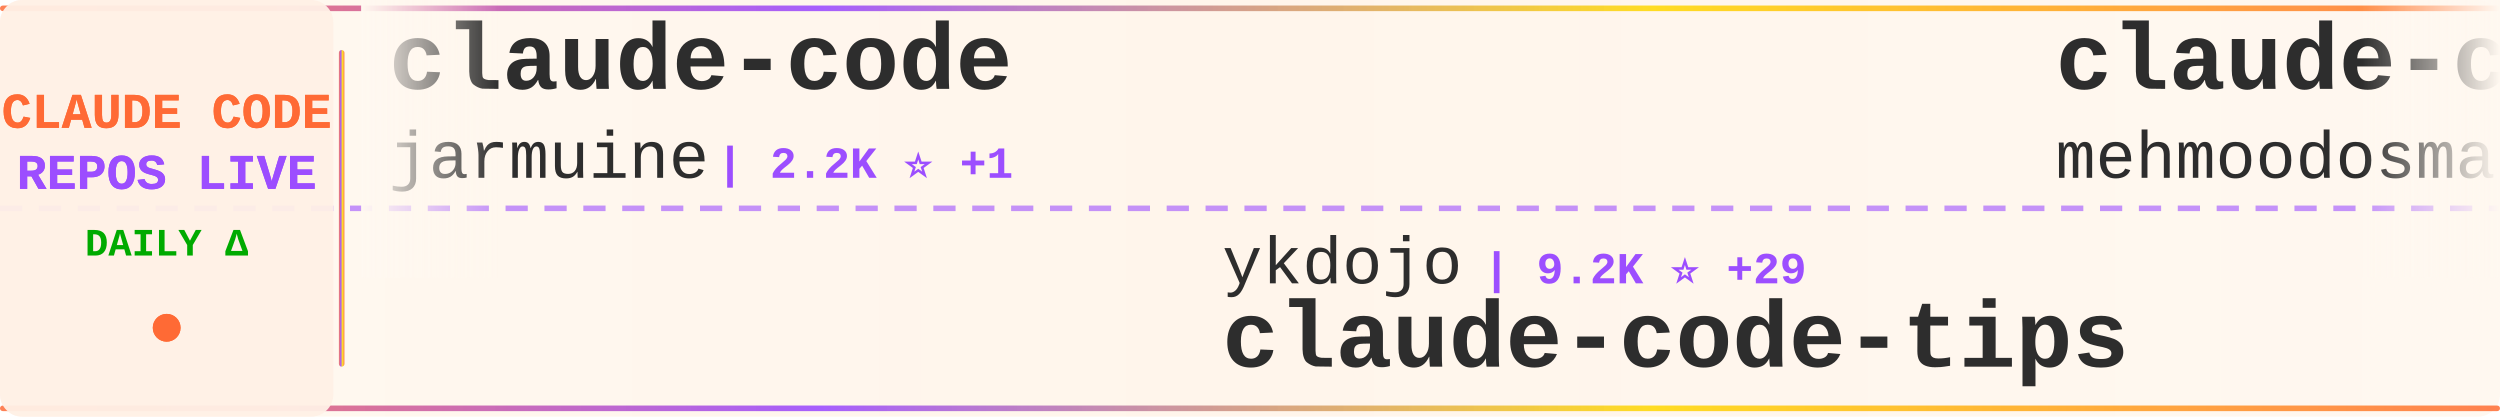
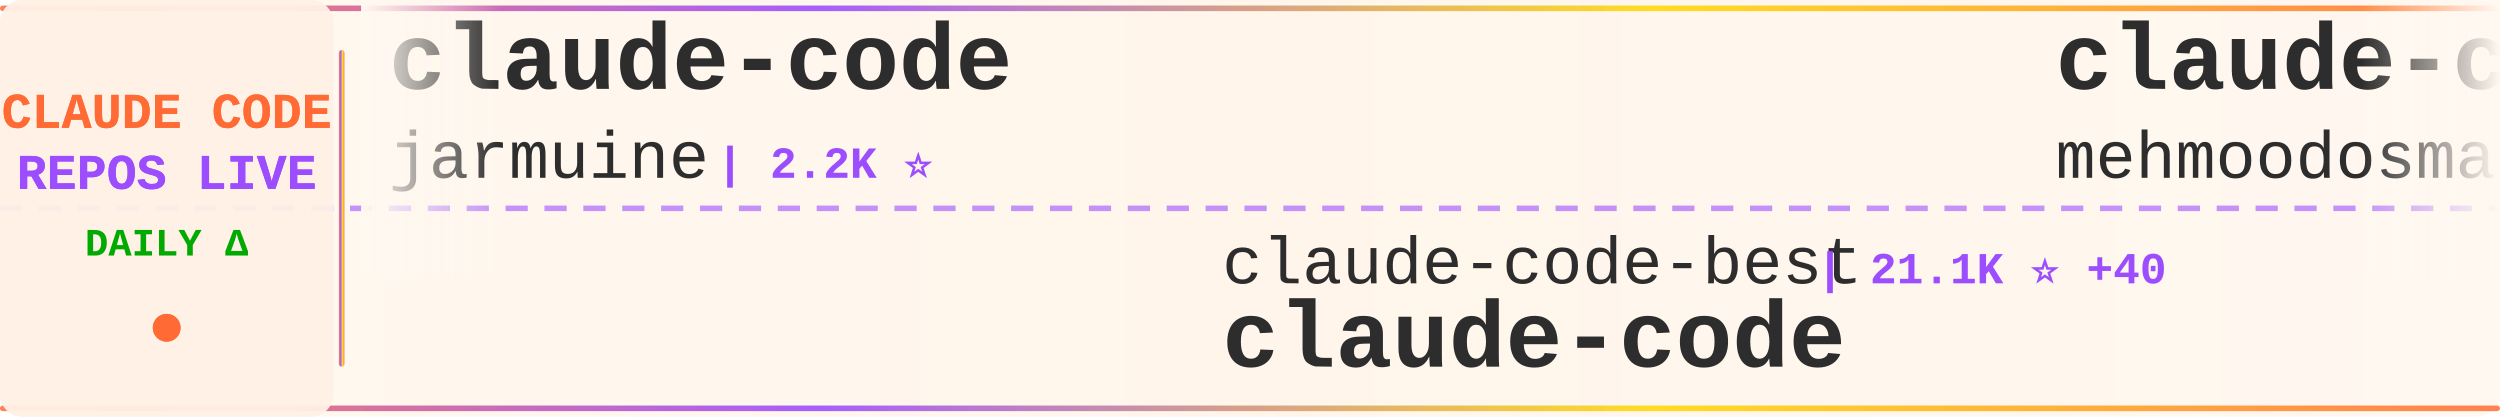
<svg xmlns="http://www.w3.org/2000/svg" width="900" height="150">
  <defs>
    <linearGradient id="tickerBg" x1="0%" y1="0%" x2="100%" y2="0%">
      <stop offset="0%" style="stop-color:#fff8f0;stop-opacity:0.98" />
      <stop offset="50%" style="stop-color:#fff5eb;stop-opacity:1" />
      <stop offset="100%" style="stop-color:#fff8f0;stop-opacity:0.98" />
    </linearGradient>
    <linearGradient id="borderGrad" x1="0%" y1="0%" x2="100%" y2="0%">
      <stop offset="0%" style="stop-color:#FF6B35;stop-opacity:0.85">
        <animate attributeName="stop-opacity" values="0.85;1;0.85" dur="2s" repeatCount="indefinite" />
      </stop>
      <stop offset="33%" style="stop-color:#9C4EFF;stop-opacity:0.9">
        <animate attributeName="stop-opacity" values="0.9;1;0.9" dur="2.2s" repeatCount="indefinite" />
      </stop>
      <stop offset="66%" style="stop-color:#FFD700;stop-opacity:0.85">
        <animate attributeName="stop-opacity" values="0.85;1;0.85" dur="1.8s" repeatCount="indefinite" />
      </stop>
      <stop offset="100%" style="stop-color:#FF6B35;stop-opacity:0.85">
        <animate attributeName="stop-opacity" values="0.85;1;0.85" dur="2s" repeatCount="indefinite" />
      </stop>
    </linearGradient>
    <filter id="textGlow">
      <feGaussianBlur stdDeviation="0.15" result="coloredBlur" />
      <feMerge>
        <feMergeNode in="coloredBlur" />
        <feMergeNode in="SourceGraphic" />
      </feMerge>
    </filter>
    <filter id="metricGlow">
      <feGaussianBlur stdDeviation="0.2" result="coloredBlur" />
      <feMerge>
        <feMergeNode in="coloredBlur" />
        <feMergeNode in="SourceGraphic" />
      </feMerge>
    </filter>
    <linearGradient id="leftFade" x1="0%" y1="0%" x2="100%" y2="0%">
      <stop offset="0%" style="stop-color:#fff8f0;stop-opacity:1" />
      <stop offset="100%" style="stop-color:#fff8f0;stop-opacity:0" />
    </linearGradient>
    <linearGradient id="rightFade" x1="0%" y1="0%" x2="100%" y2="0%">
      <stop offset="0%" style="stop-color:#fff8f0;stop-opacity:0" />
      <stop offset="100%" style="stop-color:#fff8f0;stop-opacity:1" />
    </linearGradient>
  </defs>
  <rect width="900" height="150" fill="url(#tickerBg)" rx="8" />
  <rect x="0" y="2" width="900" height="2" fill="url(#borderGrad)" rx="1" />
  <rect x="0" y="146" width="900" height="2" fill="url(#borderGrad)" rx="1" />
  <line x1="0" y1="75" x2="900" y2="75" stroke="#9C4EFF" stroke-width="2" stroke-dasharray="8 6" opacity="0.6" />
  <rect x="0" y="0" width="120" height="150" fill="#fff0e6" opacity="0.95" rx="8" />
  <text x="60" y="46" font-family="'Courier New', monospace" font-size="18" font-weight="bold" fill="#FF6B35" text-anchor="middle" filter="url(#textGlow)">
    CLAUDE CODE
  </text>
  <text x="60" y="68" font-family="'Courier New', monospace" font-size="18" font-weight="bold" fill="#9C4EFF" text-anchor="middle" filter="url(#textGlow)">
    REPOS LIVE
  </text>
  <text x="60" y="92" font-family="'Courier New', monospace" font-size="14" font-weight="bold" fill="#00aa00" text-anchor="middle">
    DAILY Δ
  </text>
  <circle cx="60" cy="118" r="5" fill="#FF6B35" filter="url(#metricGlow)">
    <animate attributeName="r" values="4;6;4" dur="1.5s" repeatCount="indefinite" />
    <animate attributeName="opacity" values="0.6;1;0.6" dur="1.5s" repeatCount="indefinite" />
  </circle>
  <rect x="122" y="18" width="2" height="114" fill="url(#borderGrad)" rx="1" />
  <clipPath id="tickerClip">
    <rect x="130" y="0" width="770" height="150" />
  </clipPath>
  <g clip-path="url(#tickerClip)">
    <g id="tickerItems">
      <animateTransform attributeName="transform" attributeType="XML" type="translate" from="0 0" to="-3000 0" dur="54s" repeatCount="indefinite" />
      <g transform="translate(0, 0)">
        <text x="140" y="32" font-family="'Courier New', monospace" font-size="34" font-weight="bold" fill="#2d2d2d">claude-code</text>
        <text x="140" y="64" font-family="'Courier New', monospace" font-size="24" font-weight="normal" fill="#2d2d2d" opacity="1.0">jarmuine</text>
-         <text x="258" y="64" font-family="'Courier New', monospace" font-size="16" font-weight="bold" fill="#9C4EFF"> | 2.2K ⭐ +1</text>
+         <text x="258" y="64" font-family="'Courier New', monospace" font-size="16" font-weight="bold" fill="#9C4EFF"> | 2.2K ⭐</text>
      </g>
      <g transform="translate(300, 0)">
-         <text x="140" y="102" font-family="'Courier New', monospace" font-size="24" font-weight="normal" fill="#2d2d2d" opacity="1.0">ykdojo</text>
-         <text x="234" y="102" font-family="'Courier New', monospace" font-size="16" font-weight="bold" fill="#9C4EFF"> | 9.2K ⭐ +29</text>
-         <text x="140" y="132" font-family="'Courier New', monospace" font-size="34" font-weight="bold" fill="#2d2d2d">claude-code-tips</text>
+         <text x="140" y="102" font-family="'Courier New', monospace" font-size="24" font-weight="normal" fill="#2d2d2d" opacity="1.0">claude-code-best</text>
+         <text x="354" y="102" font-family="'Courier New', monospace" font-size="16" font-weight="bold" fill="#9C4EFF"> | 21.1K ⭐ +40</text>
+         <text x="140" y="132" font-family="'Courier New', monospace" font-size="34" font-weight="bold" fill="#2d2d2d">claude-code</text>
      </g>
      <g transform="translate(600, 0)">
        <text x="140" y="32" font-family="'Courier New', monospace" font-size="34" font-weight="bold" fill="#2d2d2d">claude-code</text>
        <text x="140" y="64" font-family="'Courier New', monospace" font-size="24" font-weight="normal" fill="#2d2d2d" opacity="1.0">mehmoodosman</text>
        <text x="306" y="64" font-family="'Courier New', monospace" font-size="16" font-weight="bold" fill="#9C4EFF"> | 170 ⭐</text>
      </g>
      <g transform="translate(900, 0)">
-         <text x="140" y="102" font-family="'Courier New', monospace" font-size="24" font-weight="normal" fill="#2d2d2d" opacity="1.0">affaan-m</text>
-         <text x="258" y="102" font-family="'Courier New', monospace" font-size="16" font-weight="bold" fill="#9C4EFF"> | 228.8K ⭐ +391</text>
-         <text x="140" y="132" font-family="'Courier New', monospace" font-size="34" font-weight="bold" fill="#2d2d2d">ECC</text>
+         <text x="140" y="102" font-family="'Courier New', monospace" font-size="24" font-weight="normal" fill="#2d2d2d" opacity="1.0">https-deeplearning-ai</text>
+         <text x="414" y="102" font-family="'Courier New', monospace" font-size="16" font-weight="bold" fill="#9C4EFF"> | 533 ⭐</text>
+         <text x="140" y="132" font-family="'Courier New', monospace" font-size="34" font-weight="bold" fill="#2d2d2d">sc-claude-code-files</text>
      </g>
      <g transform="translate(1200, 0)">
-         <text x="140" y="32" font-family="'Courier New', monospace" font-size="34" font-weight="bold" fill="#2d2d2d">claude-code-plugins-plus...</text>
-         <text x="140" y="64" font-family="'Courier New', monospace" font-size="24" font-weight="normal" fill="#2d2d2d" opacity="1.0">jeremylongshore</text>
-         <text x="342" y="64" font-family="'Courier New', monospace" font-size="16" font-weight="bold" fill="#9C4EFF"> | 2.5K ⭐ +7</text>
+         <text x="140" y="32" font-family="'Courier New', monospace" font-size="34" font-weight="bold" fill="#2d2d2d">claude-code-infrastructu...</text>
+         <text x="140" y="64" font-family="'Courier New', monospace" font-size="24" font-weight="normal" fill="#2d2d2d" opacity="1.0">diet103</text>
+         <text x="246" y="64" font-family="'Courier New', monospace" font-size="16" font-weight="bold" fill="#9C4EFF"> | 9.7K ⭐ +1</text>
      </g>
      <g transform="translate(1500, 0)">
-         <text x="140" y="102" font-family="'Courier New', monospace" font-size="24" font-weight="normal" fill="#2d2d2d" opacity="1.0">anthropics</text>
-         <text x="282" y="102" font-family="'Courier New', monospace" font-size="16" font-weight="bold" fill="#9C4EFF"> | 8.3K ⭐ +6</text>
-         <text x="140" y="132" font-family="'Courier New', monospace" font-size="34" font-weight="bold" fill="#2d2d2d">claude-code-action</text>
+         <text x="140" y="102" font-family="'Courier New', monospace" font-size="24" font-weight="normal" fill="#2d2d2d" opacity="1.0">ChrisWiles</text>
+         <text x="282" y="102" font-family="'Courier New', monospace" font-size="16" font-weight="bold" fill="#9C4EFF"> | 6.0K ⭐ +2</text>
+         <text x="140" y="132" font-family="'Courier New', monospace" font-size="34" font-weight="bold" fill="#2d2d2d">claude-code-showcase</text>
      </g>
      <g transform="translate(1800, 0)">
-         <text x="140" y="32" font-family="'Courier New', monospace" font-size="34" font-weight="bold" fill="#2d2d2d">awesome-claude-code-suba...</text>
-         <text x="140" y="64" font-family="'Courier New', monospace" font-size="24" font-weight="normal" fill="#2d2d2d" opacity="1.0">VoltAgent</text>
-         <text x="270" y="64" font-family="'Courier New', monospace" font-size="16" font-weight="bold" fill="#9C4EFF"> | 23.2K ⭐ +39</text>
+         <text x="140" y="32" font-family="'Courier New', monospace" font-size="34" font-weight="bold" fill="#2d2d2d">Open-ClaudeCode</text>
+         <text x="140" y="64" font-family="'Courier New', monospace" font-size="24" font-weight="normal" fill="#2d2d2d" opacity="1.0">LING71671</text>
+         <text x="270" y="64" font-family="'Courier New', monospace" font-size="16" font-weight="bold" fill="#9C4EFF"> | 915 ⭐ +2</text>
      </g>
      <g transform="translate(2100, 0)">
-         <text x="140" y="102" font-family="'Courier New', monospace" font-size="24" font-weight="normal" fill="#2d2d2d" opacity="1.0">lorryjovens-hub</text>
-         <text x="342" y="102" font-family="'Courier New', monospace" font-size="16" font-weight="bold" fill="#9C4EFF"> | 1.7K ⭐ +7</text>
-         <text x="140" y="132" font-family="'Courier New', monospace" font-size="34" font-weight="bold" fill="#2d2d2d">claude-code-rust</text>
+         <text x="140" y="102" font-family="'Courier New', monospace" font-size="24" font-weight="normal" fill="#2d2d2d" opacity="1.0">andrew-kramer-inno</text>
+         <text x="378" y="102" font-family="'Courier New', monospace" font-size="16" font-weight="bold" fill="#9C4EFF"> | 594 ⭐</text>
+         <text x="140" y="132" font-family="'Courier New', monospace" font-size="34" font-weight="bold" fill="#2d2d2d">claude-code-source-build</text>
      </g>
      <g transform="translate(2400, 0)">
-         <text x="140" y="32" font-family="'Courier New', monospace" font-size="34" font-weight="bold" fill="#2d2d2d">Claude-Code-Usage-Monito...</text>
-         <text x="140" y="64" font-family="'Courier New', monospace" font-size="24" font-weight="normal" fill="#2d2d2d" opacity="1.0">Maciek-roboblog</text>
-         <text x="342" y="64" font-family="'Courier New', monospace" font-size="16" font-weight="bold" fill="#9C4EFF"> | 8.4K ⭐ +11</text>
+         <text x="140" y="32" font-family="'Courier New', monospace" font-size="34" font-weight="bold" fill="#2d2d2d">claude-code-guide</text>
+         <text x="140" y="64" font-family="'Courier New', monospace" font-size="24" font-weight="normal" fill="#2d2d2d" opacity="1.0">Cranot</text>
+         <text x="234" y="64" font-family="'Courier New', monospace" font-size="16" font-weight="bold" fill="#9C4EFF"> | 2.8K ⭐</text>
      </g>
      <g transform="translate(2700, 0)">
-         <text x="140" y="102" font-family="'Courier New', monospace" font-size="24" font-weight="normal" fill="#2d2d2d" opacity="1.0">T-Lab-CUHKSZ</text>
-         <text x="306" y="102" font-family="'Courier New', monospace" font-size="16" font-weight="bold" fill="#9C4EFF"> | 324 ⭐ +1</text>
-         <text x="140" y="132" font-family="'Courier New', monospace" font-size="34" font-weight="bold" fill="#2d2d2d">claude-code</text>
+         <text x="140" y="102" font-family="'Courier New', monospace" font-size="24" font-weight="normal" fill="#2d2d2d" opacity="1.0">wanshuiyin</text>
+         <text x="282" y="102" font-family="'Courier New', monospace" font-size="16" font-weight="bold" fill="#9C4EFF"> | 13.3K ⭐ +34</text>
+         <text x="140" y="132" font-family="'Courier New', monospace" font-size="34" font-weight="bold" fill="#2d2d2d">Auto-claude-code-researc...</text>
      </g>
      <g transform="translate(3000, 0)">
        <text x="140" y="32" font-family="'Courier New', monospace" font-size="34" font-weight="bold" fill="#2d2d2d">claude-code</text>
        <text x="140" y="64" font-family="'Courier New', monospace" font-size="24" font-weight="normal" fill="#2d2d2d" opacity="1.0">jarmuine</text>
-         <text x="258" y="64" font-family="'Courier New', monospace" font-size="16" font-weight="bold" fill="#9C4EFF"> | 2.2K ⭐ +1</text>
+         <text x="258" y="64" font-family="'Courier New', monospace" font-size="16" font-weight="bold" fill="#9C4EFF"> | 2.2K ⭐</text>
      </g>
      <g transform="translate(3300, 0)">
-         <text x="140" y="102" font-family="'Courier New', monospace" font-size="24" font-weight="normal" fill="#2d2d2d" opacity="1.0">ykdojo</text>
-         <text x="234" y="102" font-family="'Courier New', monospace" font-size="16" font-weight="bold" fill="#9C4EFF"> | 9.2K ⭐ +29</text>
-         <text x="140" y="132" font-family="'Courier New', monospace" font-size="34" font-weight="bold" fill="#2d2d2d">claude-code-tips</text>
+         <text x="140" y="102" font-family="'Courier New', monospace" font-size="24" font-weight="normal" fill="#2d2d2d" opacity="1.0">claude-code-best</text>
+         <text x="354" y="102" font-family="'Courier New', monospace" font-size="16" font-weight="bold" fill="#9C4EFF"> | 21.1K ⭐ +40</text>
+         <text x="140" y="132" font-family="'Courier New', monospace" font-size="34" font-weight="bold" fill="#2d2d2d">claude-code</text>
      </g>
      <g transform="translate(3600, 0)">
        <text x="140" y="32" font-family="'Courier New', monospace" font-size="34" font-weight="bold" fill="#2d2d2d">claude-code</text>
        <text x="140" y="64" font-family="'Courier New', monospace" font-size="24" font-weight="normal" fill="#2d2d2d" opacity="1.0">mehmoodosman</text>
        <text x="306" y="64" font-family="'Courier New', monospace" font-size="16" font-weight="bold" fill="#9C4EFF"> | 170 ⭐</text>
      </g>
      <g transform="translate(3900, 0)">
-         <text x="140" y="102" font-family="'Courier New', monospace" font-size="24" font-weight="normal" fill="#2d2d2d" opacity="1.0">affaan-m</text>
-         <text x="258" y="102" font-family="'Courier New', monospace" font-size="16" font-weight="bold" fill="#9C4EFF"> | 228.8K ⭐ +391</text>
-         <text x="140" y="132" font-family="'Courier New', monospace" font-size="34" font-weight="bold" fill="#2d2d2d">ECC</text>
+         <text x="140" y="102" font-family="'Courier New', monospace" font-size="24" font-weight="normal" fill="#2d2d2d" opacity="1.0">https-deeplearning-ai</text>
+         <text x="414" y="102" font-family="'Courier New', monospace" font-size="16" font-weight="bold" fill="#9C4EFF"> | 533 ⭐</text>
+         <text x="140" y="132" font-family="'Courier New', monospace" font-size="34" font-weight="bold" fill="#2d2d2d">sc-claude-code-files</text>
      </g>
    </g>
  </g>
  <rect x="130" y="0" width="50" height="100" fill="url(#leftFade)" />
  <rect x="850" y="0" width="50" height="100" fill="url(#rightFade)" />
</svg>
